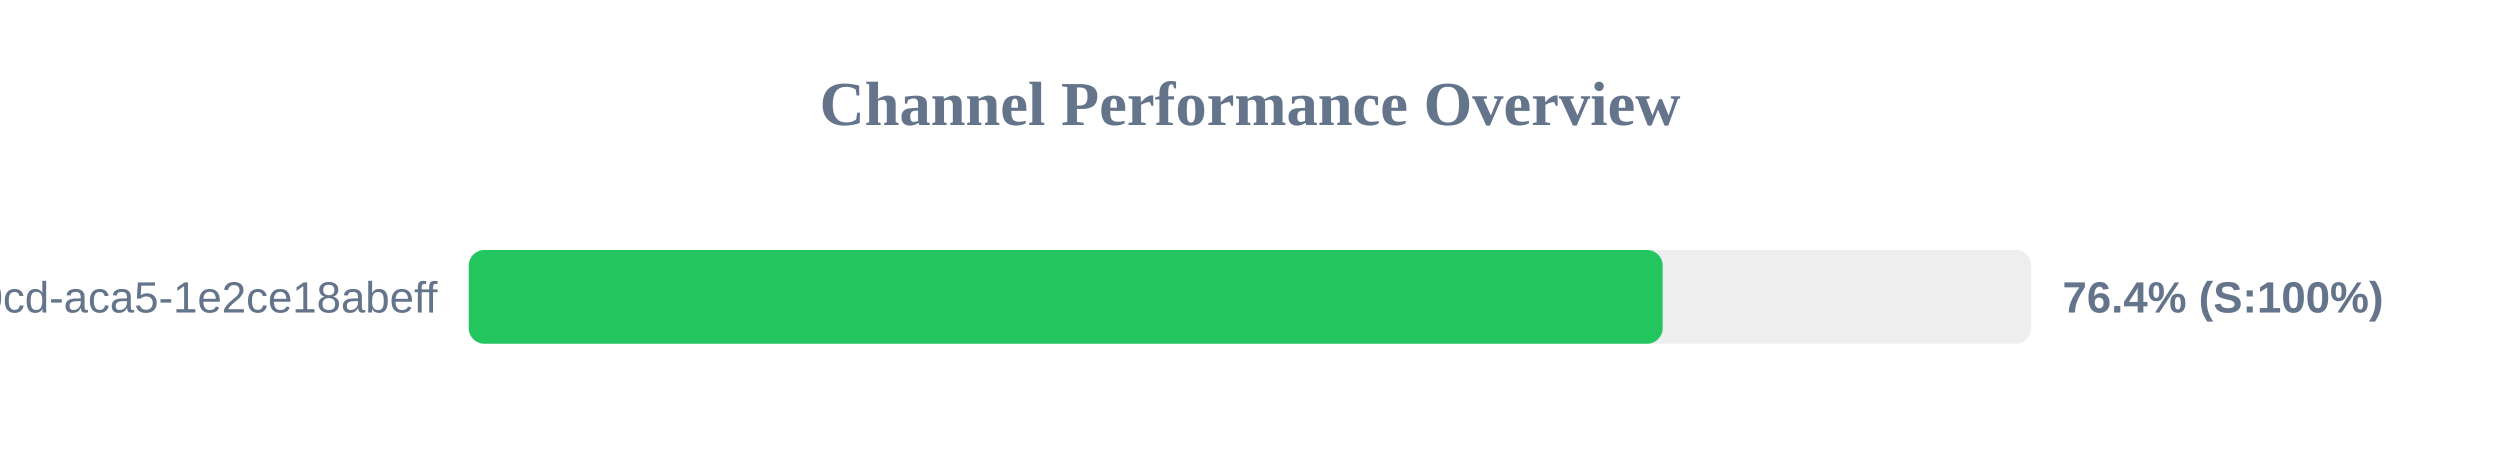
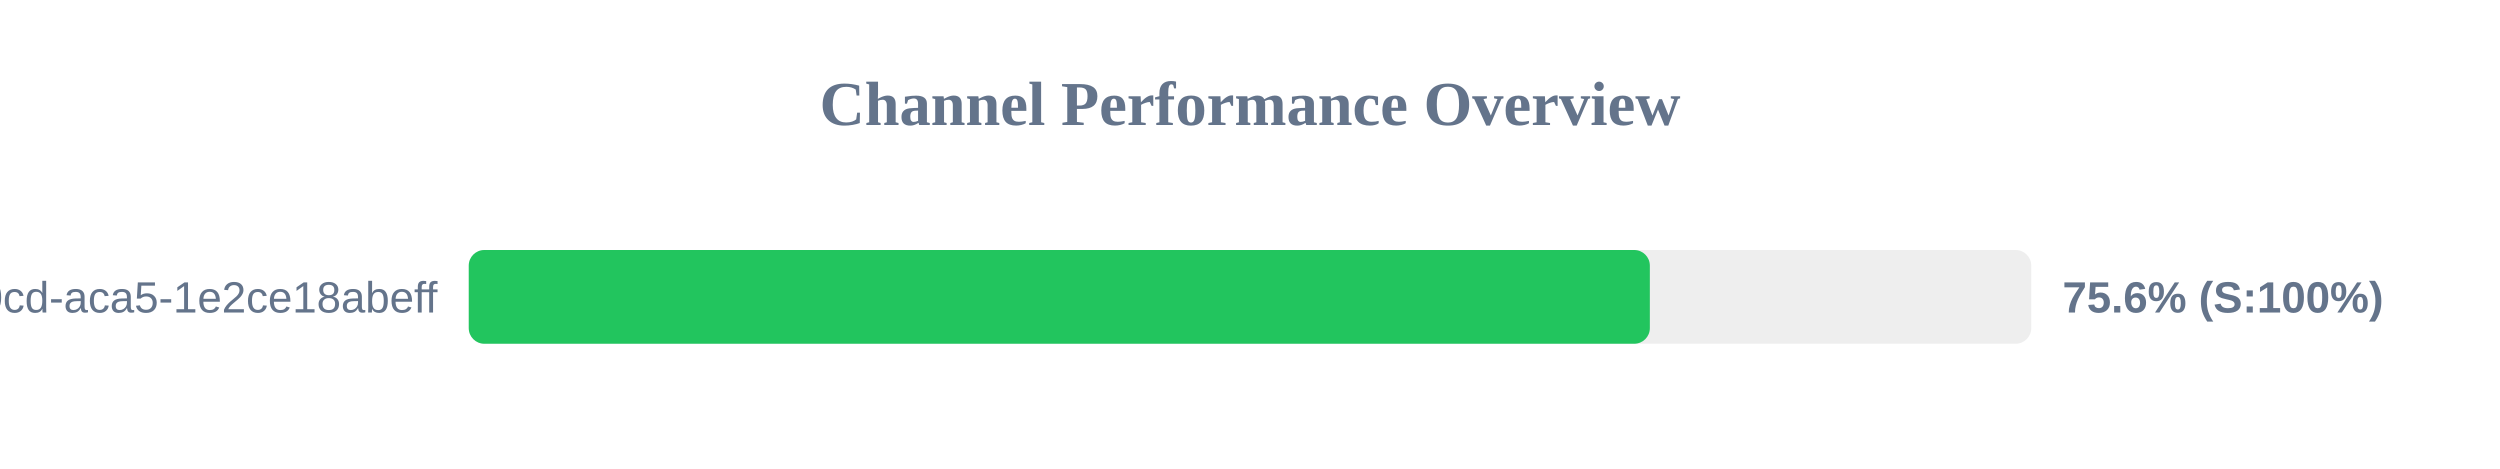
<svg xmlns="http://www.w3.org/2000/svg" width="800" height="150" version="1.1">
  <style>
        .row { font: 14px Arial; fill: #64748b; }
        .score { font: bold 14px Arial; fill: #64748b; }
    </style>
  <text x="400" y="40" text-anchor="middle" font-size="20px" font-weight="bold" fill="#64748b">Channel Performance Overview</text>
  <rect x="150" y="80" width="500" height="30" fill="#eee" rx="5" />
-   <rect x="150" y="80" width="382.05" height="30" fill="#22c55e" rx="5" />
+   <rect x="150" y="80" width="377.95" height="30" fill="#22c55e" rx="5" />
  <text x="140" y="100" text-anchor="end" class="row">?uuid=ebbeef45-0fd8-40cd-aca5-1e2ce18abeff</text>
-   <text x="660" y="100" text-anchor="start" class="score">76.4% (S:100%)</text>
+   <text x="660" y="100" text-anchor="start" class="score">75.6% (S:100%)</text>
</svg>
